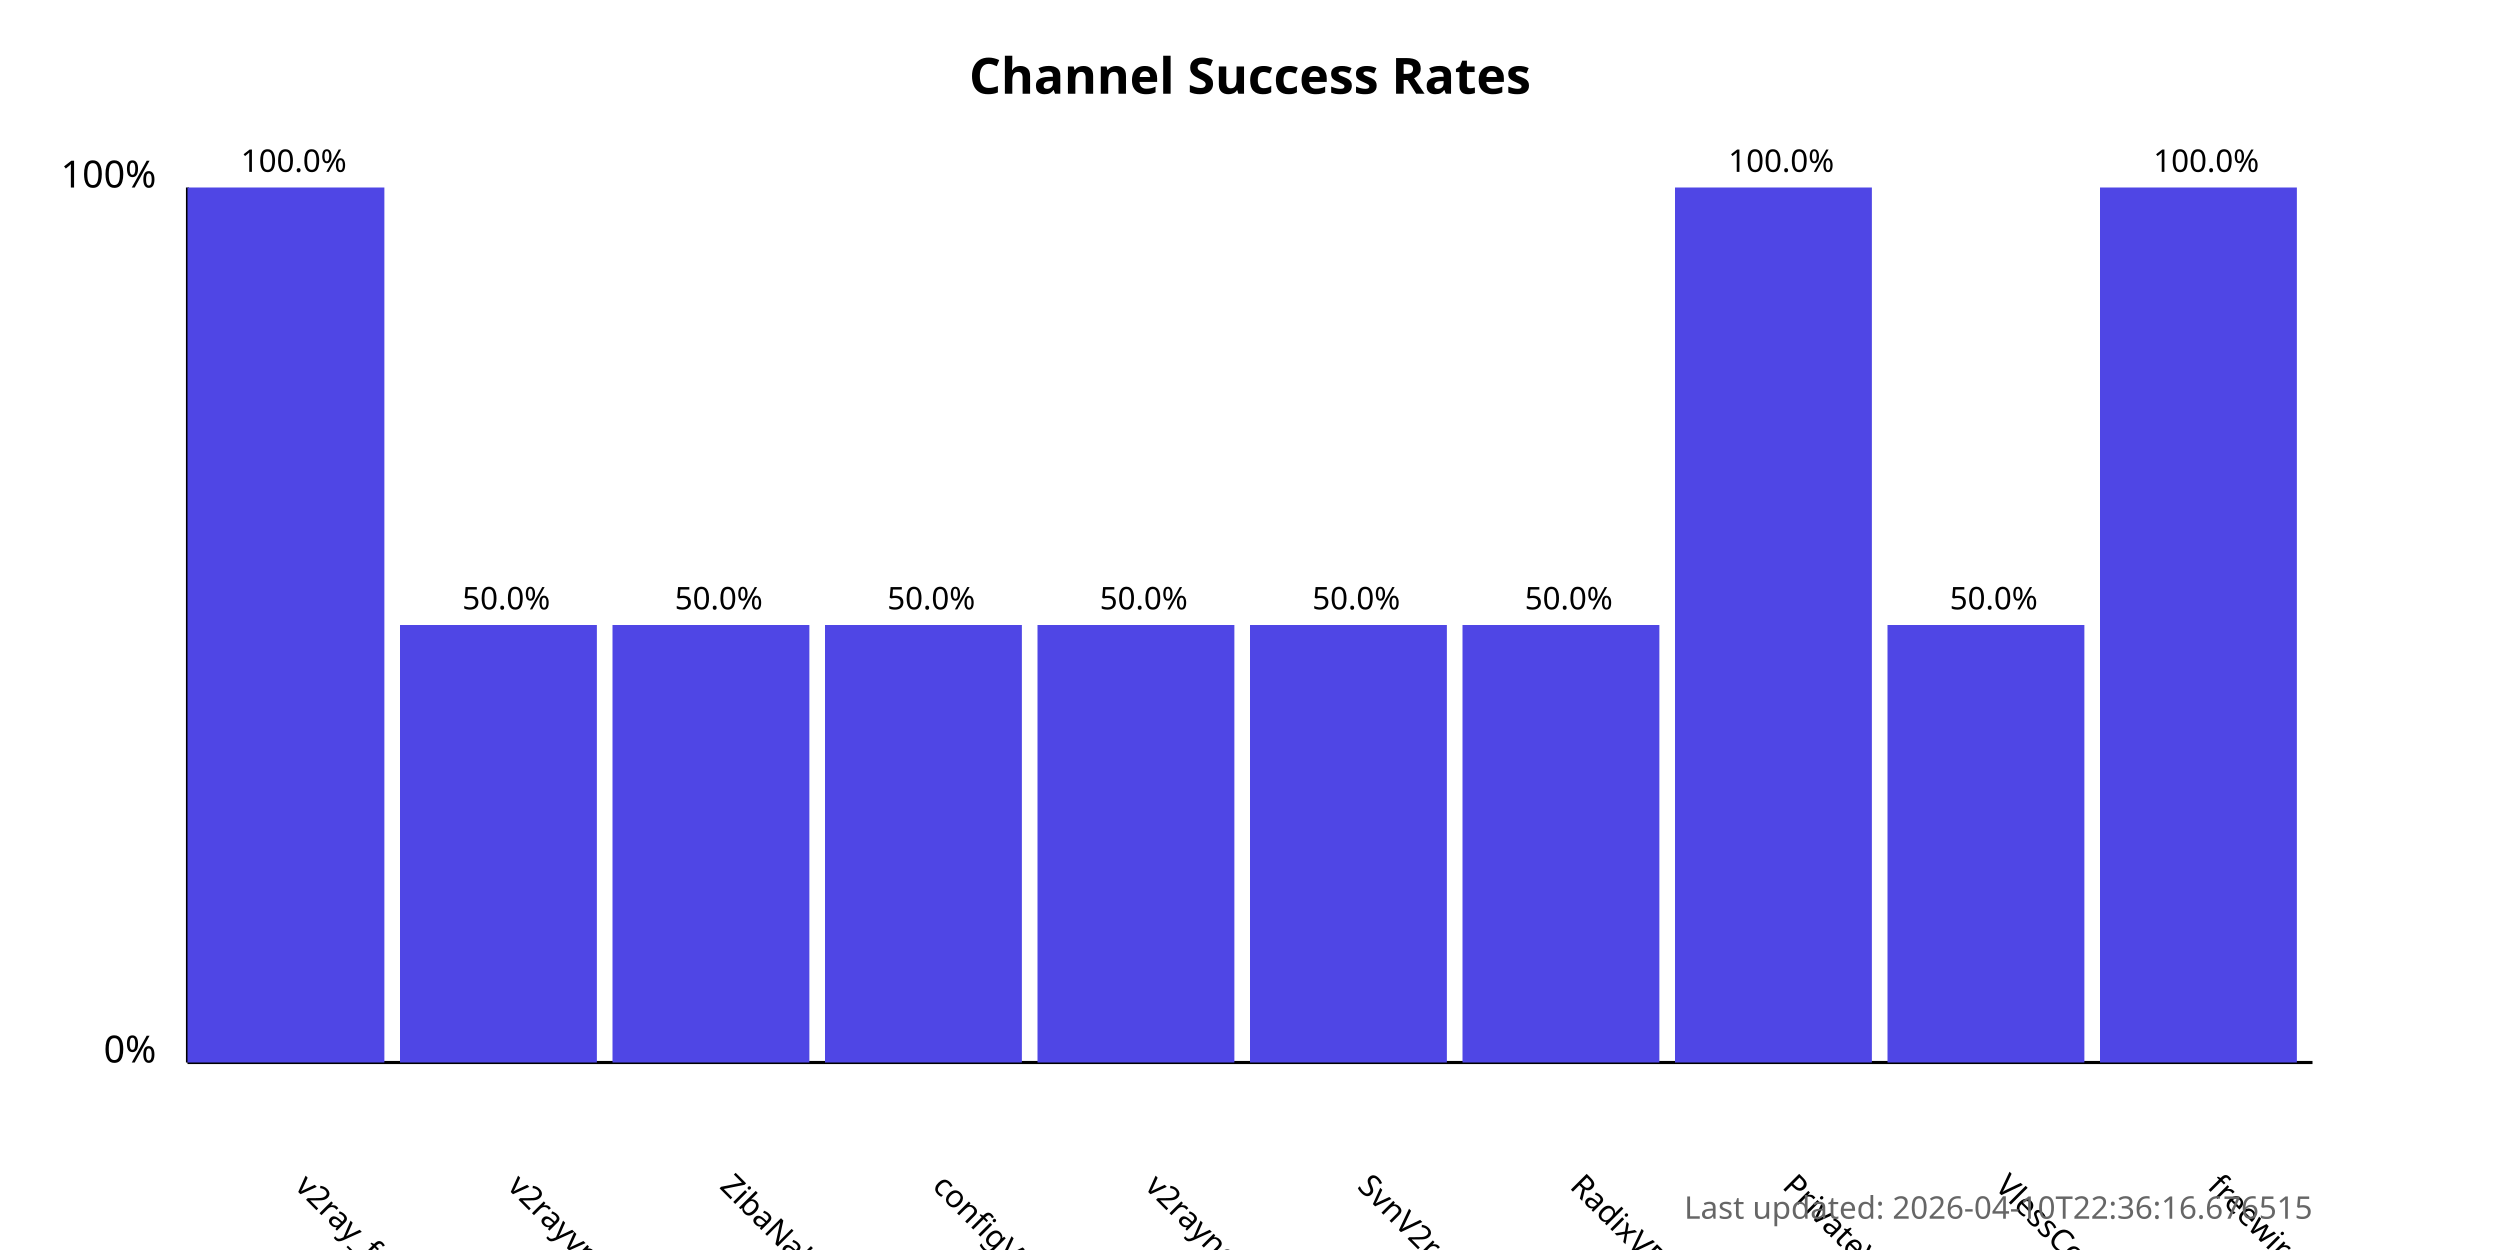
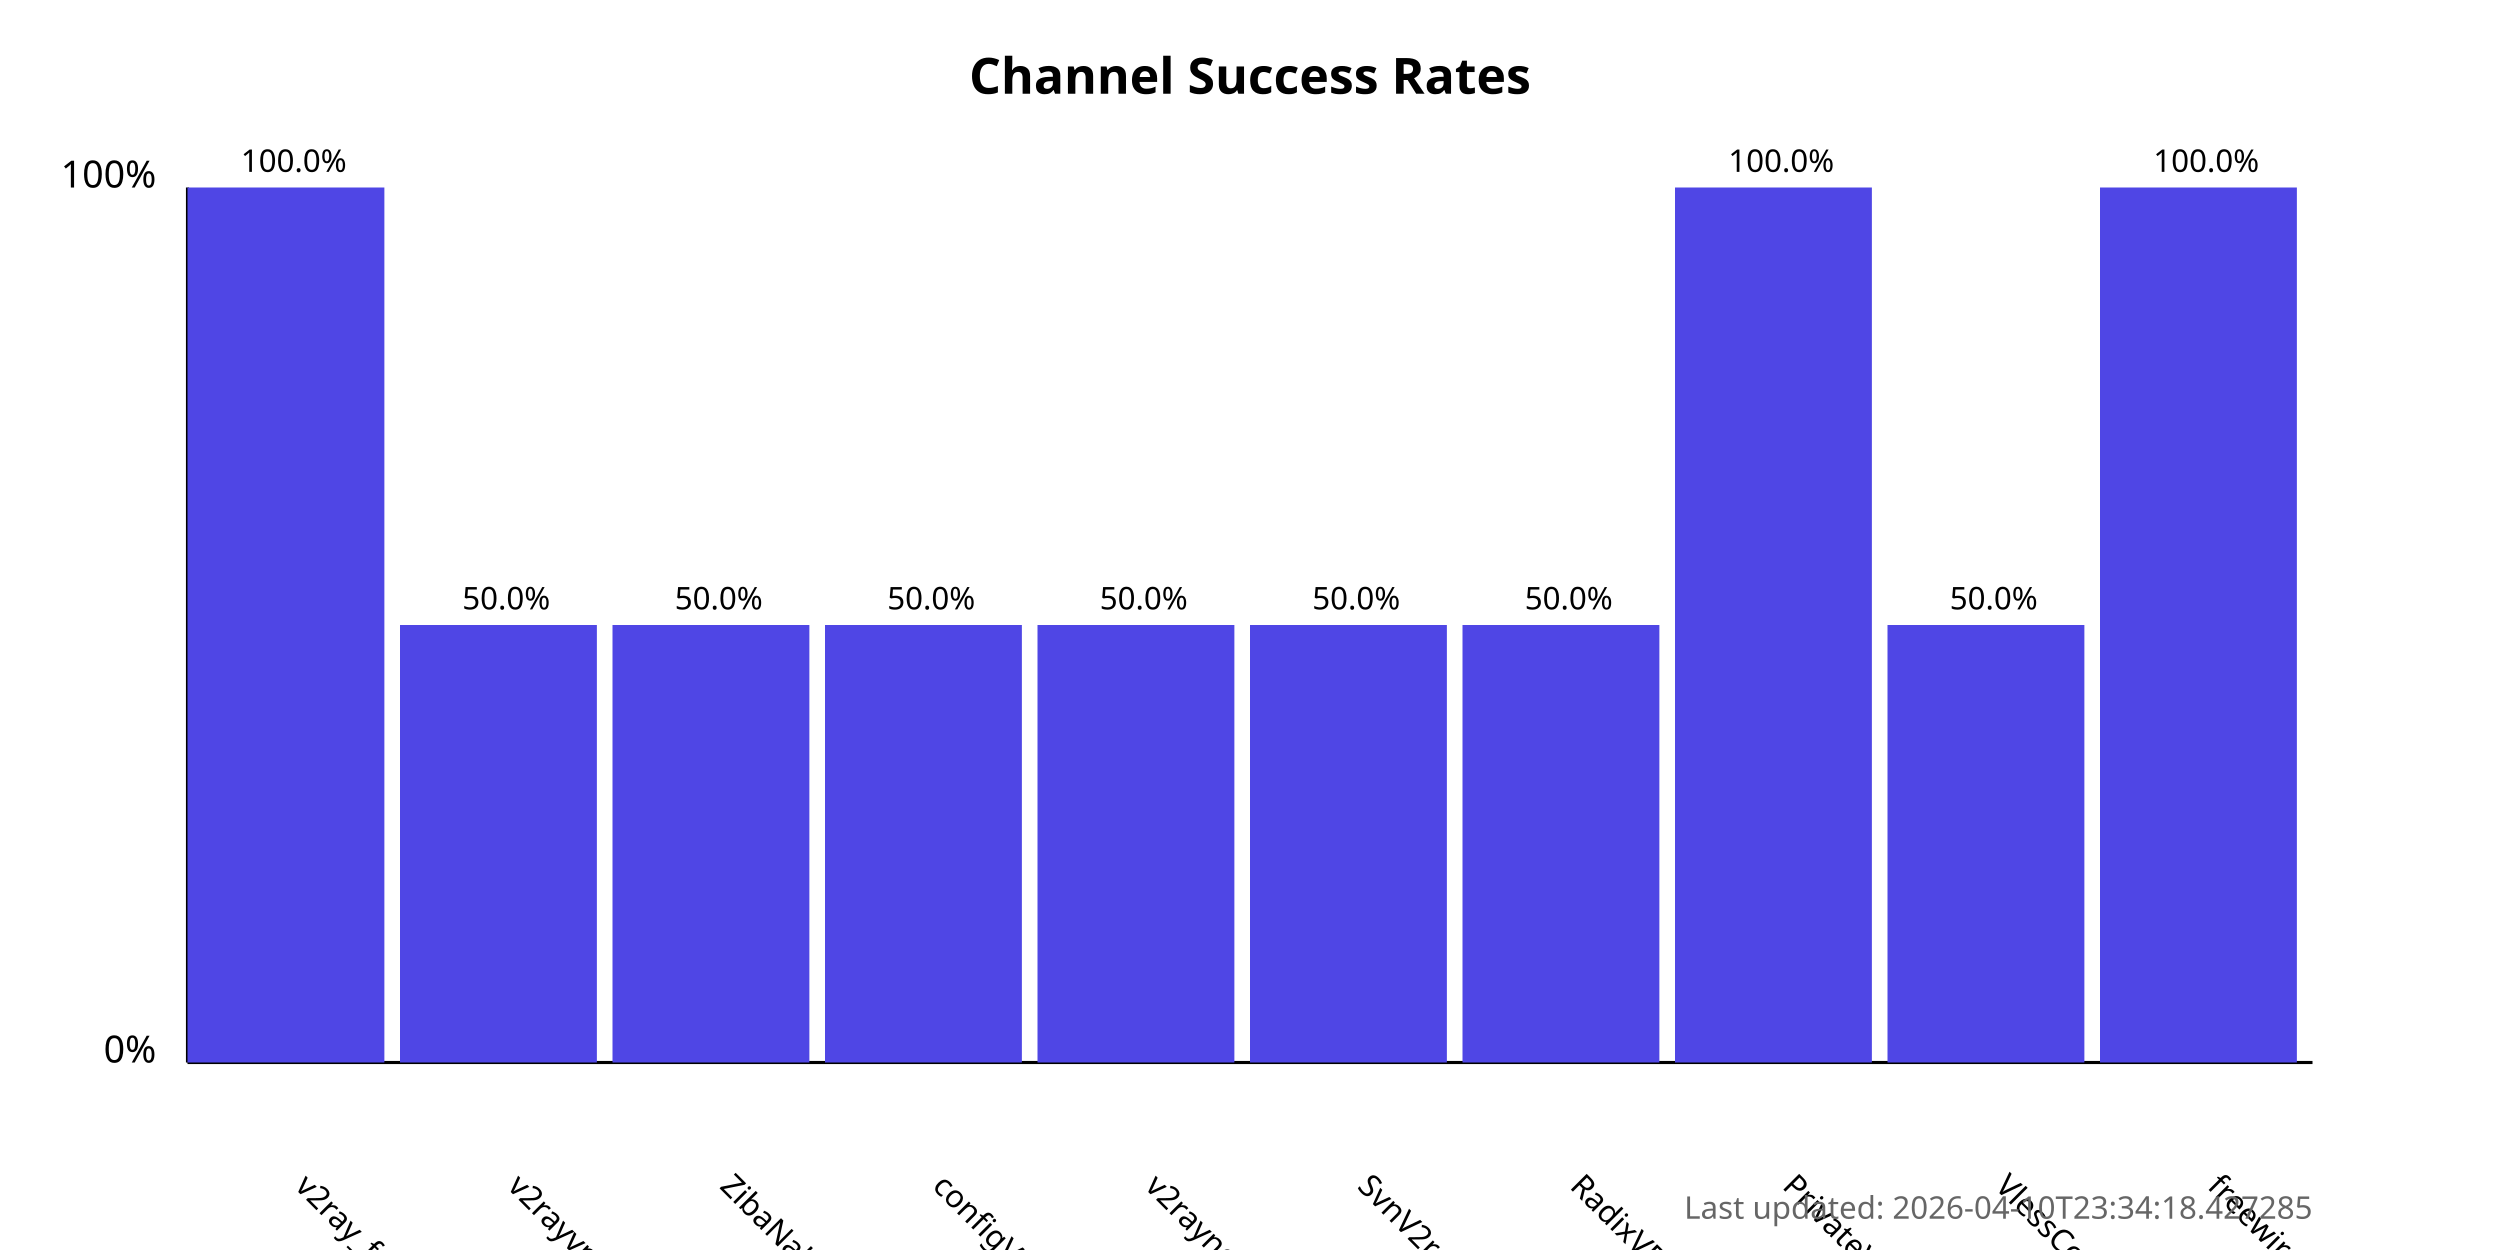
<svg xmlns="http://www.w3.org/2000/svg" width="800" height="400">
  <style>
            .chart-title { font: bold 16px sans-serif; }
            .axis-label { font: 12px sans-serif; }
            .tick-label { font: 10px sans-serif; }
            .bar { fill: #4f46e5; }
            .bar:hover { fill: #6366f1; }
            .timestamp { font: 10px sans-serif; fill: #666; }
        </style>
  <text x="400.0" y="30" text-anchor="middle" class="chart-title">
            Channel Success Rates
        </text>
  <line x1="60" y1="340" x2="60" y2="60" stroke="black" stroke-width="1" />
  <line x1="60" y1="340" x2="740" y2="340" stroke="black" stroke-width="1" />
  <text x="50" y="340" text-anchor="end" class="axis-label">0%</text>
  <text x="50" y="60" text-anchor="end" class="axis-label">100%</text>
  <g>
    <rect x="60" y="60.0" width="63.0" height="280.0" class="bar" />
    <text x="94.0" y="380" transform="rotate(45, 94.0, 380)" text-anchor="start" class="tick-label">
                v2ray_free_conf
            </text>
    <text x="94.0" y="55.0" text-anchor="middle" class="tick-label">
                100.0%
            </text>
  </g>
  <g>
    <rect x="128.0" y="200.0" width="63.0" height="140.0" class="bar" />
    <text x="162.0" y="380" transform="rotate(45, 162.0, 380)" text-anchor="start" class="tick-label">
                v2rayvpno
            </text>
    <text x="162.0" y="195.0" text-anchor="middle" class="tick-label">
                50.0%
            </text>
  </g>
  <g>
    <rect x="196.0" y="200.0" width="63.0" height="140.0" class="bar" />
    <text x="230.0" y="380" transform="rotate(45, 230.0, 380)" text-anchor="start" class="tick-label">
                ZibaNabz
            </text>
    <text x="230.0" y="195.0" text-anchor="middle" class="tick-label">
                50.0%
            </text>
  </g>
  <g>
    <rect x="264.0" y="200.0" width="63.0" height="140.0" class="bar" />
    <text x="298.0" y="380" transform="rotate(45, 298.0, 380)" text-anchor="start" class="tick-label">
                configV2rayForFree
            </text>
    <text x="298.0" y="195.0" text-anchor="middle" class="tick-label">
                50.0%
            </text>
  </g>
  <g>
    <rect x="332.0" y="200.0" width="63.0" height="140.0" class="bar" />
    <text x="366.0" y="380" transform="rotate(45, 366.0, 380)" text-anchor="start" class="tick-label">
                v2rayngvpn
            </text>
    <text x="366.0" y="195.0" text-anchor="middle" class="tick-label">
                50.0%
            </text>
  </g>
  <g>
    <rect x="400.0" y="200.0" width="63.0" height="140.0" class="bar" />
    <text x="434.0" y="380" transform="rotate(45, 434.0, 380)" text-anchor="start" class="tick-label">
                SvnV2ray
            </text>
    <text x="434.0" y="195.0" text-anchor="middle" class="tick-label">
                50.0%
            </text>
  </g>
  <g>
    <rect x="468.0" y="200.0" width="63.0" height="140.0" class="bar" />
    <text x="502.0" y="380" transform="rotate(45, 502.0, 380)" text-anchor="start" class="tick-label">
                RadixVPN
            </text>
    <text x="502.0" y="195.0" text-anchor="middle" class="tick-label">
                50.0%
            </text>
  </g>
  <g>
    <rect x="536.0" y="60.0" width="63.0" height="280.0" class="bar" />
    <text x="570.0" y="380" transform="rotate(45, 570.0, 380)" text-anchor="start" class="tick-label">
                PrivateVPNs
            </text>
    <text x="570.0" y="55.0" text-anchor="middle" class="tick-label">
                100.0%
            </text>
  </g>
  <g>
    <rect x="604.0" y="200.0" width="63.0" height="140.0" class="bar" />
    <text x="638.0" y="380" transform="rotate(45, 638.0, 380)" text-anchor="start" class="tick-label">
                VlessConfig
            </text>
    <text x="638.0" y="195.0" text-anchor="middle" class="tick-label">
                50.0%
            </text>
  </g>
  <g>
    <rect x="672.0" y="60.0" width="63.0" height="280.0" class="bar" />
    <text x="706.0" y="380" transform="rotate(45, 706.0, 380)" text-anchor="start" class="tick-label">
                freewireguard
            </text>
    <text x="706.0" y="55.0" text-anchor="middle" class="tick-label">
                100.0%
            </text>
  </g>
  <text x="740" y="390" text-anchor="end" class="timestamp">
-             Last updated: 2026-04-10T22:36:16.676515
+             Last updated: 2026-04-10T23:34:18.427285
        </text>
</svg>
